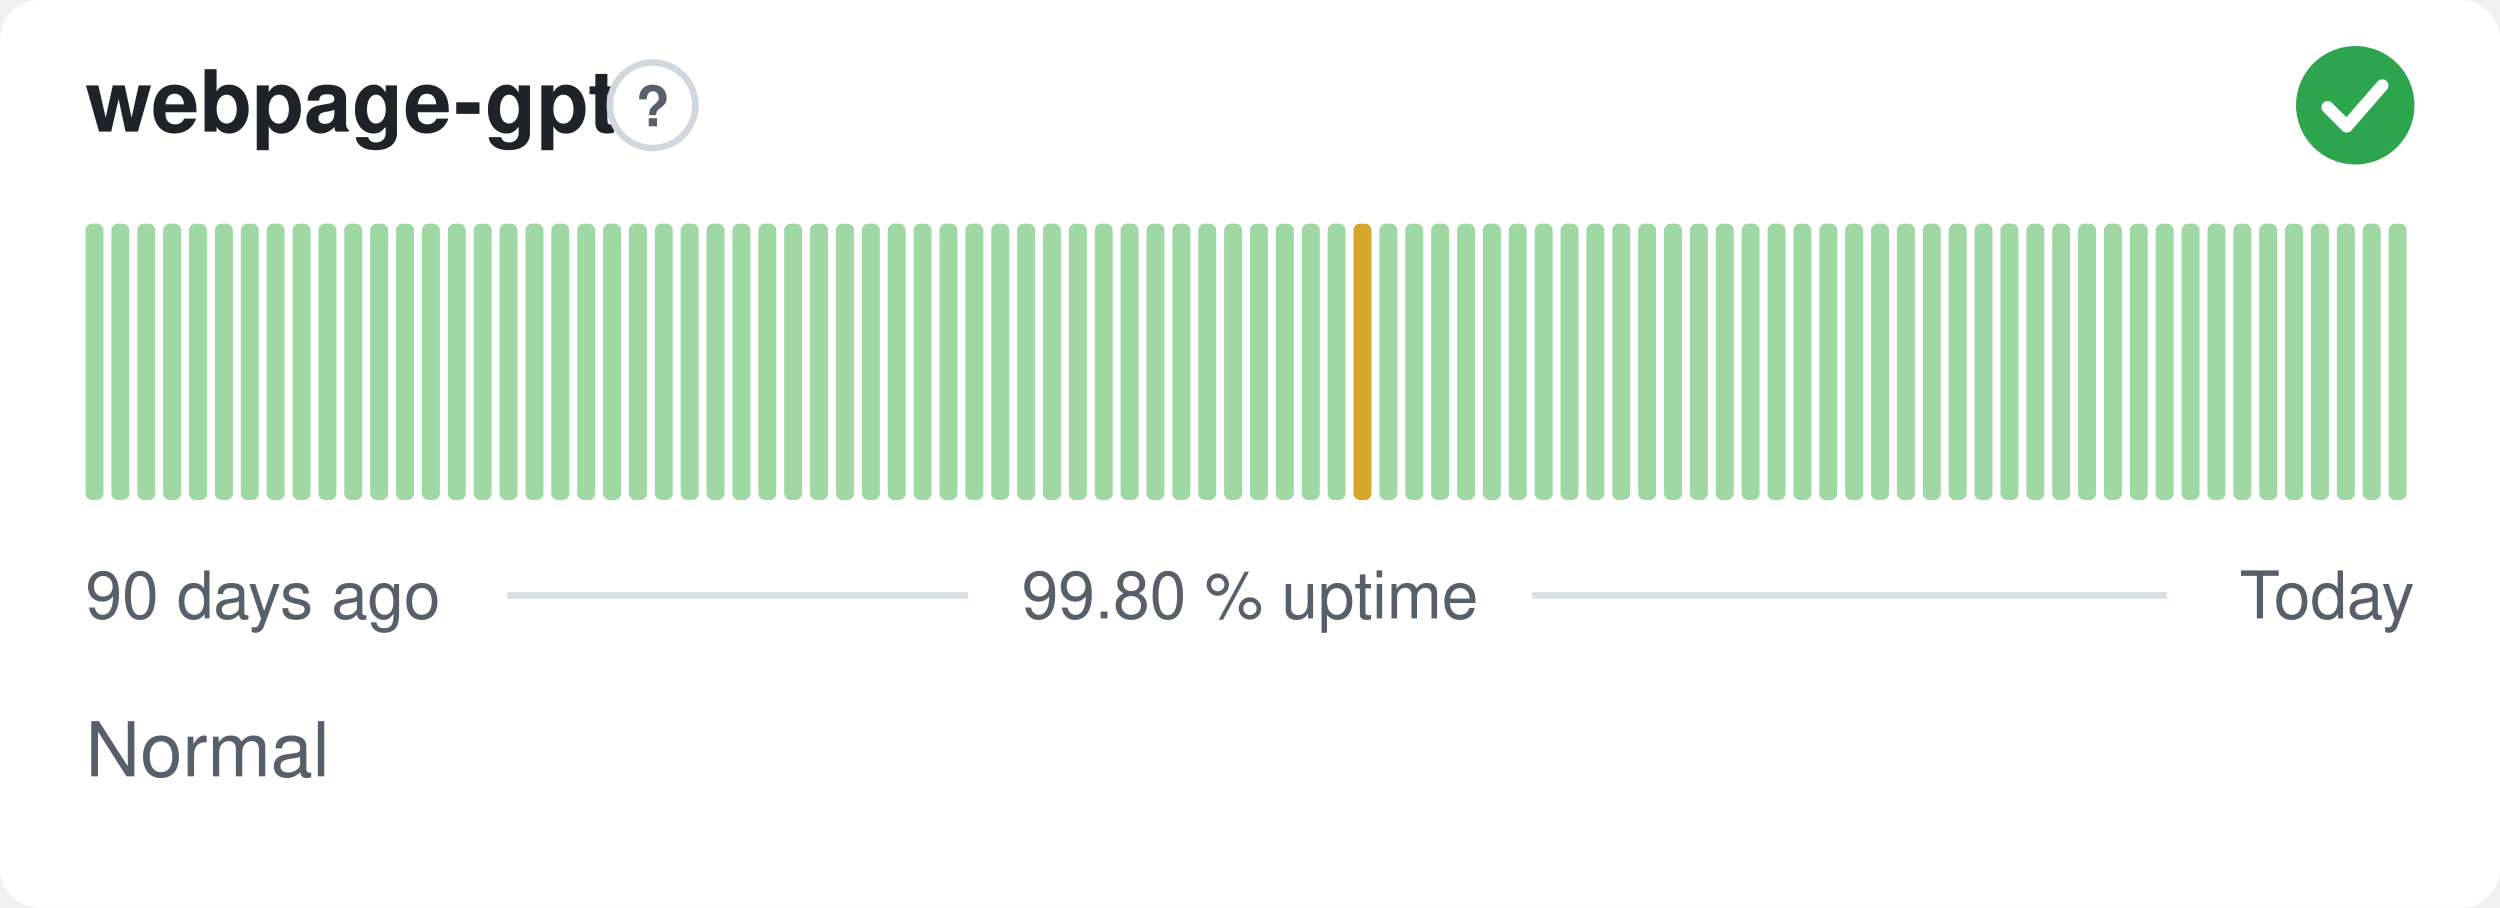
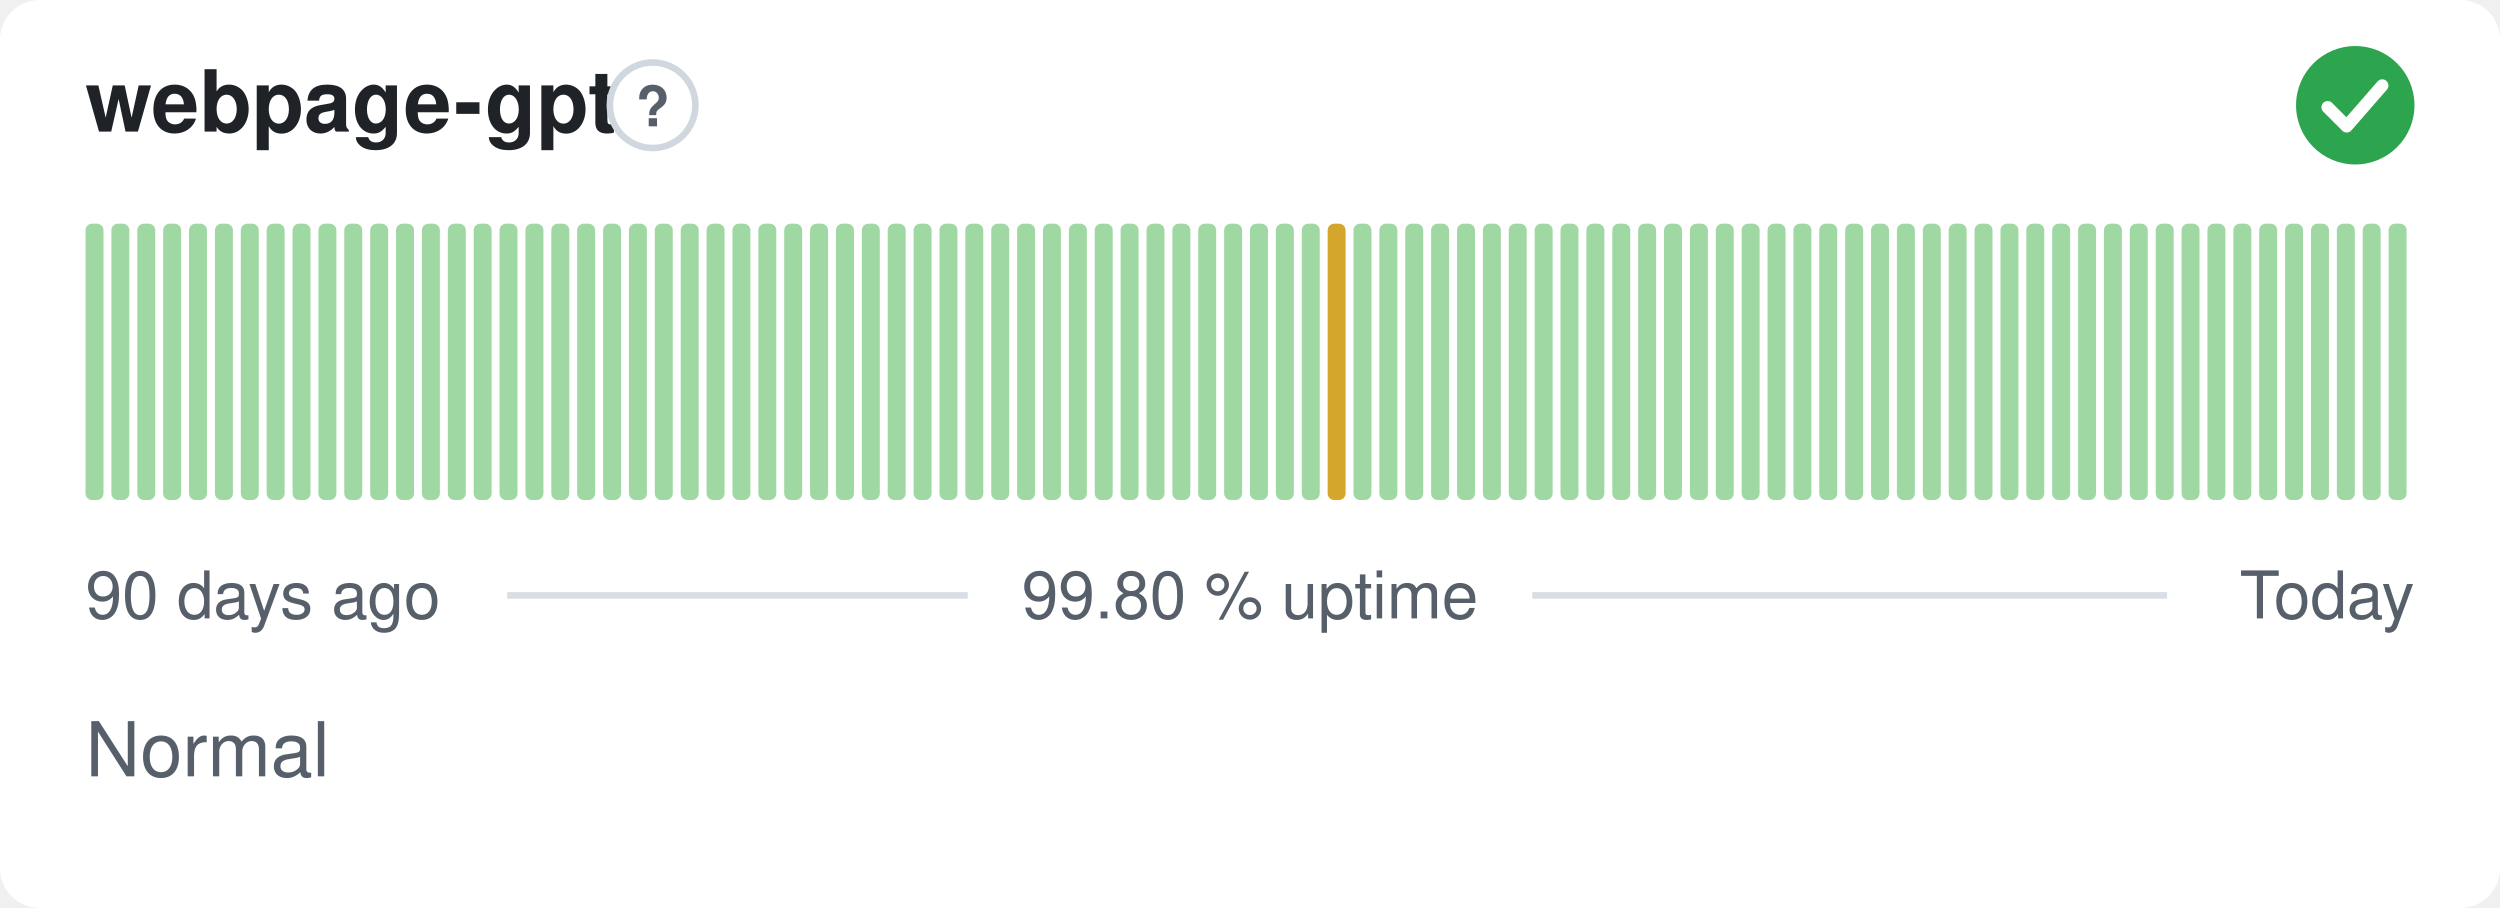
<svg xmlns="http://www.w3.org/2000/svg" width="380" height="138" viewBox="0 0 380 138" role="img" aria-label="webpage-gpt: Normal, 99.80 % uptime over the last 90 days" font-family="-apple-system,BlinkMacSystemFont,'Segoe UI',Helvetica,Arial,sans-serif">
  <style>
    @media (prefers-color-scheme: dark) {
      .bg { fill: #0d1117 }
      .title { fill: #e6edf3 }
      .muted { fill: #8b949e }
      .hint { stroke: #30363d }
      .rule { stroke: #30363d }
      .nodata { fill: #21262d }
    }
  </style>
  <rect class="bg" width="380" height="138" rx="6" fill="#ffffff" />
  <text class="title" x="13" y="20" font-size="13" font-weight="600" fill="#1f2328">webpage-gpt</text>
  <circle class="hint" cx="99.2" cy="16" r="6.5" fill="none" stroke="#d0d7de" stroke-width="1" />
  <text class="muted" x="99.2" y="19.2" text-anchor="middle" font-size="8.5" font-weight="700" fill="#57606a">?</text>
  <circle cx="358" cy="16" r="9" fill="#2da44e" />
  <path d="M353.80 16.30l2.90 2.90 5.40 -6.20" fill="none" stroke="#fff" stroke-width="1.89" stroke-linecap="round" stroke-linejoin="round" />
  <rect x="13.00" y="34.00" width="2.73" height="42.00" rx="1" fill="#9fd8a3" />
  <rect x="16.93" y="34.00" width="2.73" height="42.00" rx="1" fill="#9fd8a3" />
  <rect x="20.87" y="34.00" width="2.73" height="42.00" rx="1" fill="#9fd8a3" />
  <rect x="24.80" y="34.00" width="2.73" height="42.00" rx="1" fill="#9fd8a3" />
  <rect x="28.73" y="34.00" width="2.73" height="42.00" rx="1" fill="#9fd8a3" />
  <rect x="32.67" y="34.00" width="2.73" height="42.00" rx="1" fill="#9fd8a3" />
  <rect x="36.60" y="34.00" width="2.73" height="42.00" rx="1" fill="#9fd8a3" />
  <rect x="40.53" y="34.00" width="2.73" height="42.00" rx="1" fill="#9fd8a3" />
  <rect x="44.47" y="34.00" width="2.73" height="42.00" rx="1" fill="#9fd8a3" />
  <rect x="48.40" y="34.00" width="2.73" height="42.00" rx="1" fill="#9fd8a3" />
  <rect x="52.33" y="34.00" width="2.73" height="42.00" rx="1" fill="#9fd8a3" />
  <rect x="56.27" y="34.00" width="2.73" height="42.00" rx="1" fill="#9fd8a3" />
  <rect x="60.20" y="34.00" width="2.73" height="42.00" rx="1" fill="#9fd8a3" />
  <rect x="64.13" y="34.00" width="2.73" height="42.00" rx="1" fill="#9fd8a3" />
  <rect x="68.07" y="34.00" width="2.73" height="42.00" rx="1" fill="#9fd8a3" />
  <rect x="72.00" y="34.00" width="2.73" height="42.00" rx="1" fill="#9fd8a3" />
  <rect x="75.93" y="34.00" width="2.73" height="42.00" rx="1" fill="#9fd8a3" />
  <rect x="79.87" y="34.00" width="2.73" height="42.00" rx="1" fill="#9fd8a3" />
  <rect x="83.80" y="34.00" width="2.73" height="42.00" rx="1" fill="#9fd8a3" />
  <rect x="87.73" y="34.00" width="2.73" height="42.00" rx="1" fill="#9fd8a3" />
  <rect x="91.67" y="34.00" width="2.73" height="42.00" rx="1" fill="#9fd8a3" />
  <rect x="95.60" y="34.00" width="2.73" height="42.00" rx="1" fill="#9fd8a3" />
  <rect x="99.53" y="34.00" width="2.73" height="42.00" rx="1" fill="#9fd8a3" />
  <rect x="103.47" y="34.00" width="2.73" height="42.00" rx="1" fill="#9fd8a3" />
  <rect x="107.40" y="34.00" width="2.73" height="42.00" rx="1" fill="#9fd8a3" />
  <rect x="111.33" y="34.00" width="2.73" height="42.00" rx="1" fill="#9fd8a3" />
  <rect x="115.27" y="34.00" width="2.73" height="42.00" rx="1" fill="#9fd8a3" />
  <rect x="119.20" y="34.00" width="2.73" height="42.00" rx="1" fill="#9fd8a3" />
  <rect x="123.13" y="34.00" width="2.73" height="42.00" rx="1" fill="#9fd8a3" />
  <rect x="127.07" y="34.00" width="2.73" height="42.00" rx="1" fill="#9fd8a3" />
  <rect x="131.00" y="34.00" width="2.73" height="42.00" rx="1" fill="#9fd8a3" />
  <rect x="134.93" y="34.00" width="2.73" height="42.00" rx="1" fill="#9fd8a3" />
  <rect x="138.87" y="34.00" width="2.73" height="42.00" rx="1" fill="#9fd8a3" />
  <rect x="142.80" y="34.00" width="2.73" height="42.00" rx="1" fill="#9fd8a3" />
  <rect x="146.73" y="34.00" width="2.73" height="42.00" rx="1" fill="#9fd8a3" />
  <rect x="150.67" y="34.00" width="2.73" height="42.00" rx="1" fill="#9fd8a3" />
  <rect x="154.60" y="34.00" width="2.73" height="42.00" rx="1" fill="#9fd8a3" />
  <rect x="158.53" y="34.00" width="2.73" height="42.00" rx="1" fill="#9fd8a3" />
  <rect x="162.47" y="34.00" width="2.73" height="42.00" rx="1" fill="#9fd8a3" />
  <rect x="166.40" y="34.00" width="2.73" height="42.00" rx="1" fill="#9fd8a3" />
  <rect x="170.33" y="34.00" width="2.73" height="42.00" rx="1" fill="#9fd8a3" />
  <rect x="174.27" y="34.00" width="2.73" height="42.00" rx="1" fill="#9fd8a3" />
  <rect x="178.20" y="34.00" width="2.73" height="42.00" rx="1" fill="#9fd8a3" />
  <rect x="182.13" y="34.00" width="2.73" height="42.00" rx="1" fill="#9fd8a3" />
  <rect x="186.07" y="34.00" width="2.73" height="42.00" rx="1" fill="#9fd8a3" />
  <rect x="190.00" y="34.00" width="2.73" height="42.00" rx="1" fill="#9fd8a3" />
  <rect x="193.93" y="34.00" width="2.73" height="42.00" rx="1" fill="#9fd8a3" />
  <rect x="197.87" y="34.00" width="2.73" height="42.00" rx="1" fill="#9fd8a3" />
-   <rect x="201.80" y="34.00" width="2.73" height="42.00" rx="1" fill="#9fd8a3" />
-   <rect x="205.73" y="34.00" width="2.73" height="42.00" rx="1" fill="#d4a72c" />
+   <rect x="201.80" y="34.00" width="2.73" height="42.00" rx="1" fill="#d4a72c" />
+   <rect x="205.73" y="34.00" width="2.73" height="42.00" rx="1" fill="#9fd8a3" />
  <rect x="209.67" y="34.00" width="2.73" height="42.00" rx="1" fill="#9fd8a3" />
  <rect x="213.60" y="34.00" width="2.73" height="42.00" rx="1" fill="#9fd8a3" />
  <rect x="217.53" y="34.00" width="2.73" height="42.00" rx="1" fill="#9fd8a3" />
  <rect x="221.47" y="34.00" width="2.73" height="42.00" rx="1" fill="#9fd8a3" />
  <rect x="225.40" y="34.00" width="2.73" height="42.00" rx="1" fill="#9fd8a3" />
  <rect x="229.33" y="34.00" width="2.73" height="42.00" rx="1" fill="#9fd8a3" />
  <rect x="233.27" y="34.00" width="2.73" height="42.00" rx="1" fill="#9fd8a3" />
  <rect x="237.20" y="34.00" width="2.73" height="42.00" rx="1" fill="#9fd8a3" />
  <rect x="241.13" y="34.00" width="2.73" height="42.00" rx="1" fill="#9fd8a3" />
  <rect x="245.07" y="34.00" width="2.73" height="42.00" rx="1" fill="#9fd8a3" />
  <rect x="249.00" y="34.00" width="2.73" height="42.00" rx="1" fill="#9fd8a3" />
  <rect x="252.93" y="34.00" width="2.73" height="42.00" rx="1" fill="#9fd8a3" />
  <rect x="256.87" y="34.00" width="2.73" height="42.00" rx="1" fill="#9fd8a3" />
  <rect x="260.80" y="34.00" width="2.73" height="42.00" rx="1" fill="#9fd8a3" />
  <rect x="264.73" y="34.00" width="2.73" height="42.00" rx="1" fill="#9fd8a3" />
  <rect x="268.67" y="34.00" width="2.73" height="42.00" rx="1" fill="#9fd8a3" />
  <rect x="272.60" y="34.00" width="2.73" height="42.00" rx="1" fill="#9fd8a3" />
  <rect x="276.53" y="34.00" width="2.73" height="42.00" rx="1" fill="#9fd8a3" />
  <rect x="280.47" y="34.00" width="2.73" height="42.00" rx="1" fill="#9fd8a3" />
  <rect x="284.40" y="34.00" width="2.73" height="42.00" rx="1" fill="#9fd8a3" />
  <rect x="288.33" y="34.00" width="2.73" height="42.00" rx="1" fill="#9fd8a3" />
  <rect x="292.27" y="34.00" width="2.73" height="42.00" rx="1" fill="#9fd8a3" />
  <rect x="296.20" y="34.00" width="2.73" height="42.00" rx="1" fill="#9fd8a3" />
  <rect x="300.13" y="34.00" width="2.73" height="42.00" rx="1" fill="#9fd8a3" />
  <rect x="304.07" y="34.00" width="2.73" height="42.00" rx="1" fill="#9fd8a3" />
  <rect x="308.00" y="34.00" width="2.73" height="42.00" rx="1" fill="#9fd8a3" />
  <rect x="311.93" y="34.00" width="2.73" height="42.00" rx="1" fill="#9fd8a3" />
  <rect x="315.87" y="34.00" width="2.73" height="42.00" rx="1" fill="#9fd8a3" />
  <rect x="319.80" y="34.00" width="2.73" height="42.00" rx="1" fill="#9fd8a3" />
  <rect x="323.73" y="34.00" width="2.73" height="42.00" rx="1" fill="#9fd8a3" />
  <rect x="327.67" y="34.00" width="2.73" height="42.00" rx="1" fill="#9fd8a3" />
  <rect x="331.60" y="34.00" width="2.73" height="42.00" rx="1" fill="#9fd8a3" />
  <rect x="335.53" y="34.00" width="2.73" height="42.00" rx="1" fill="#9fd8a3" />
  <rect x="339.47" y="34.00" width="2.73" height="42.00" rx="1" fill="#9fd8a3" />
  <rect x="343.40" y="34.00" width="2.73" height="42.00" rx="1" fill="#9fd8a3" />
  <rect x="347.33" y="34.00" width="2.73" height="42.00" rx="1" fill="#9fd8a3" />
  <rect x="351.27" y="34.00" width="2.73" height="42.00" rx="1" fill="#9fd8a3" />
  <rect x="355.20" y="34.00" width="2.73" height="42.00" rx="1" fill="#9fd8a3" />
  <rect x="359.13" y="34.00" width="2.73" height="42.00" rx="1" fill="#9fd8a3" />
  <rect x="363.07" y="34.00" width="2.73" height="42.00" rx="1" fill="#9fd8a3" />
  <text class="muted" x="13" y="94" font-size="10" fill="#57606a">90 days ago</text>
  <text class="muted" x="190" y="94" text-anchor="middle" font-size="10" fill="#57606a">99.80 % uptime</text>
  <text class="muted" x="367" y="94" text-anchor="end" font-size="10" fill="#57606a">Today</text>
  <line class="rule" x1="77.1" y1="90.5" x2="147.1" y2="90.5" stroke="#d8dee4" stroke-width="1" />
  <line class="rule" x1="232.9" y1="90.5" x2="329.4" y2="90.5" stroke="#d8dee4" stroke-width="1" />
  <text class="muted" x="13" y="118" font-size="11.5" fill="#57606a">Normal</text>
</svg>
